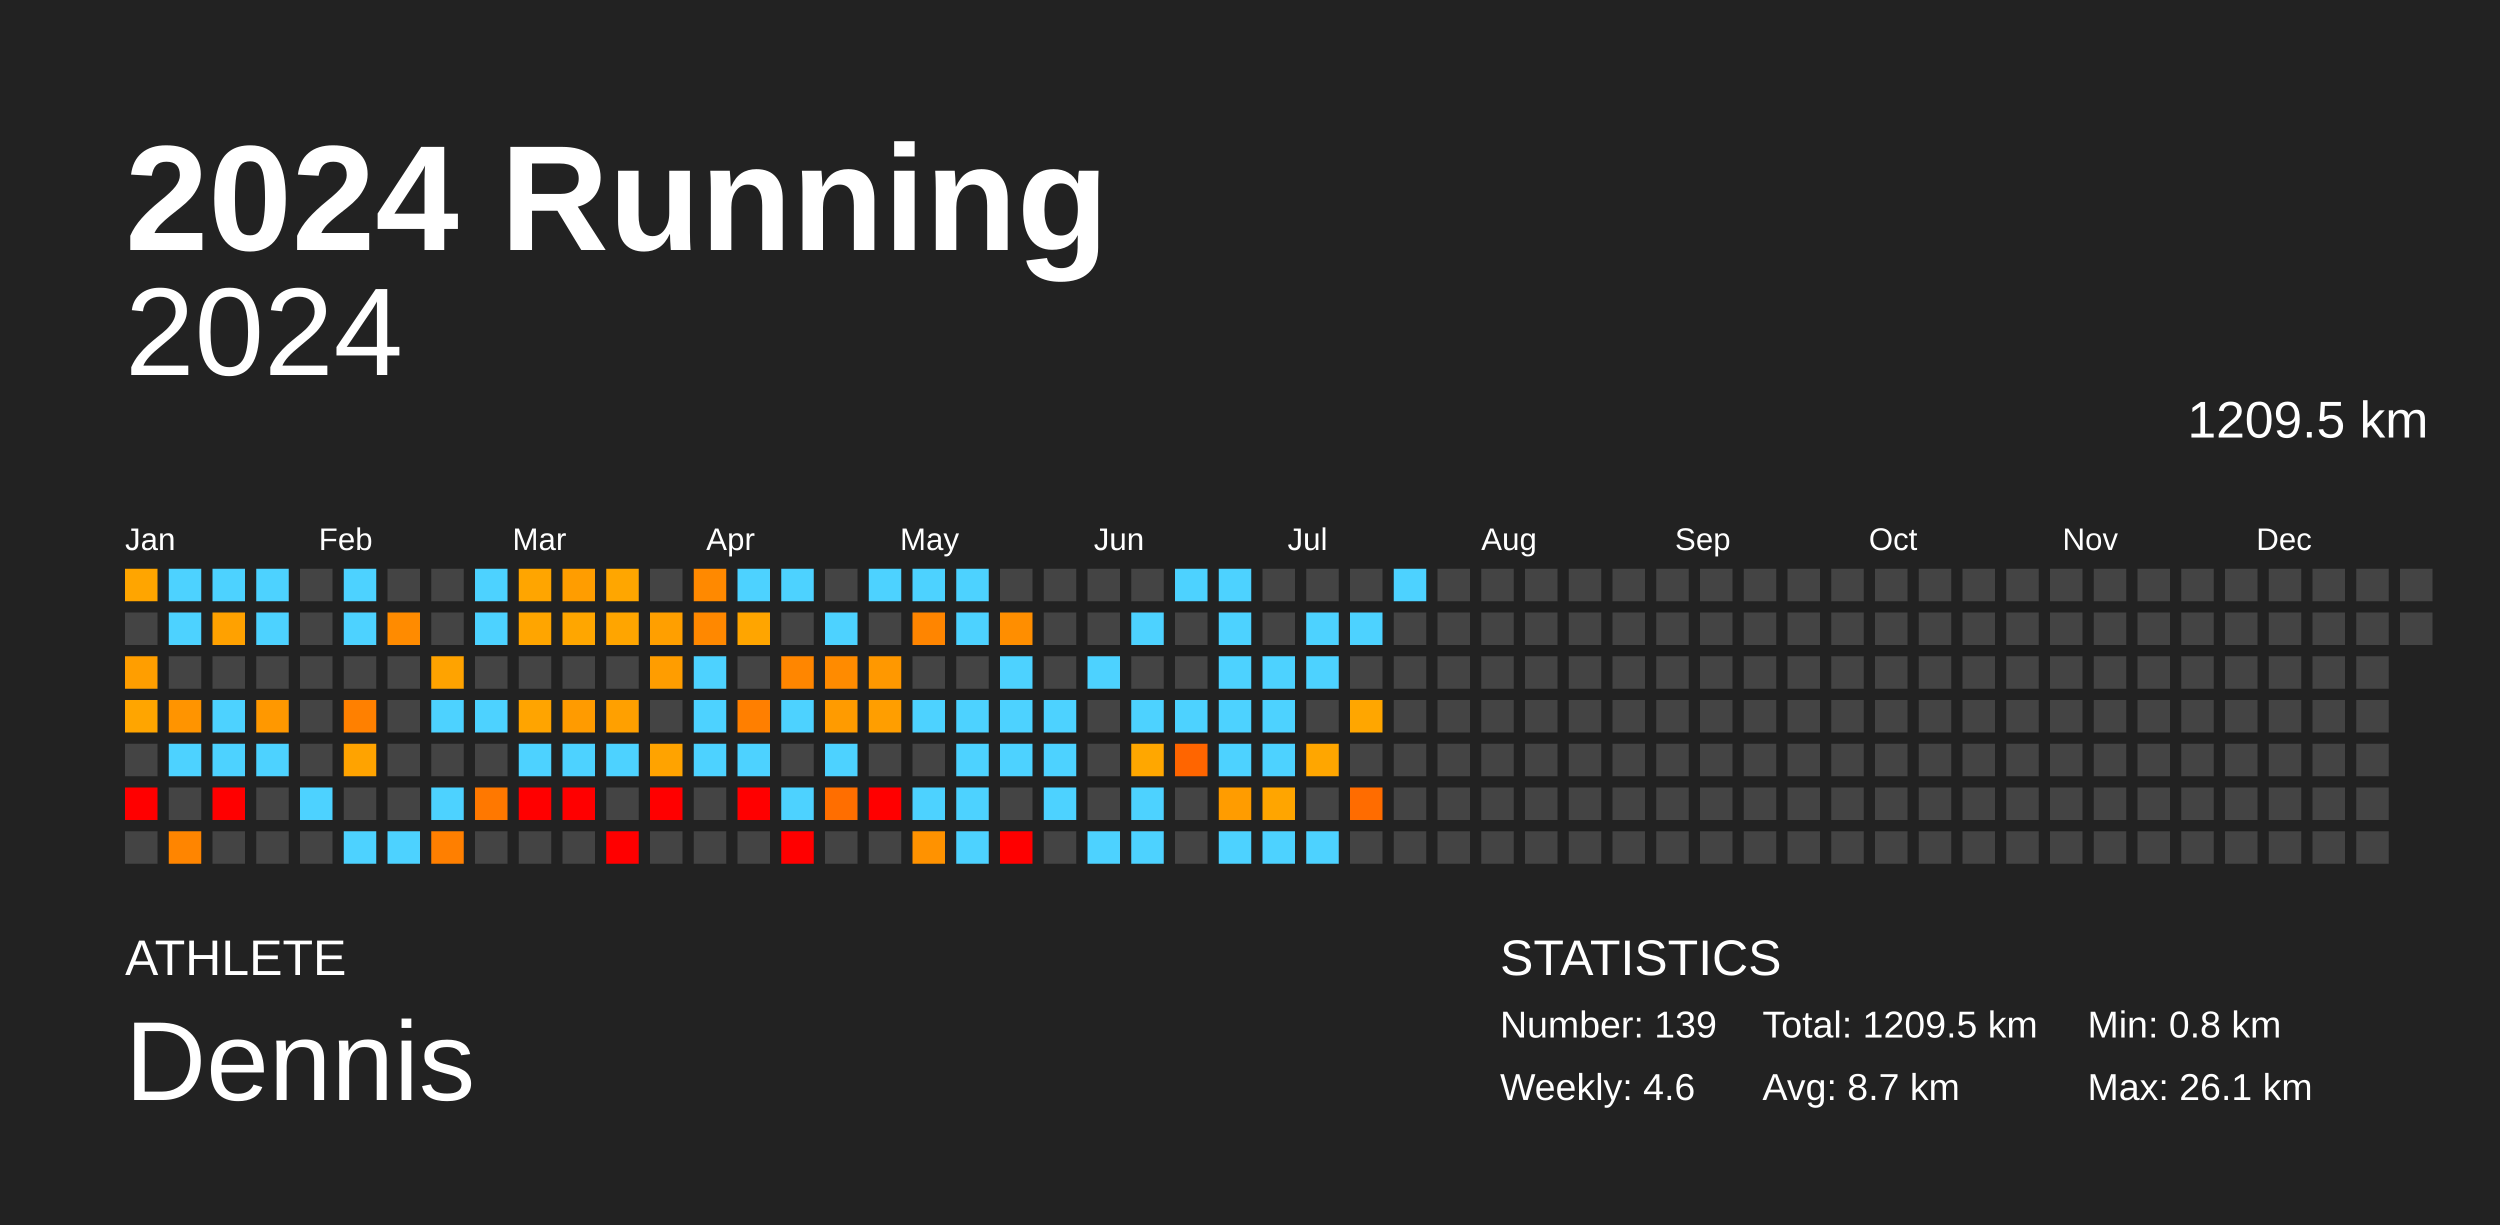
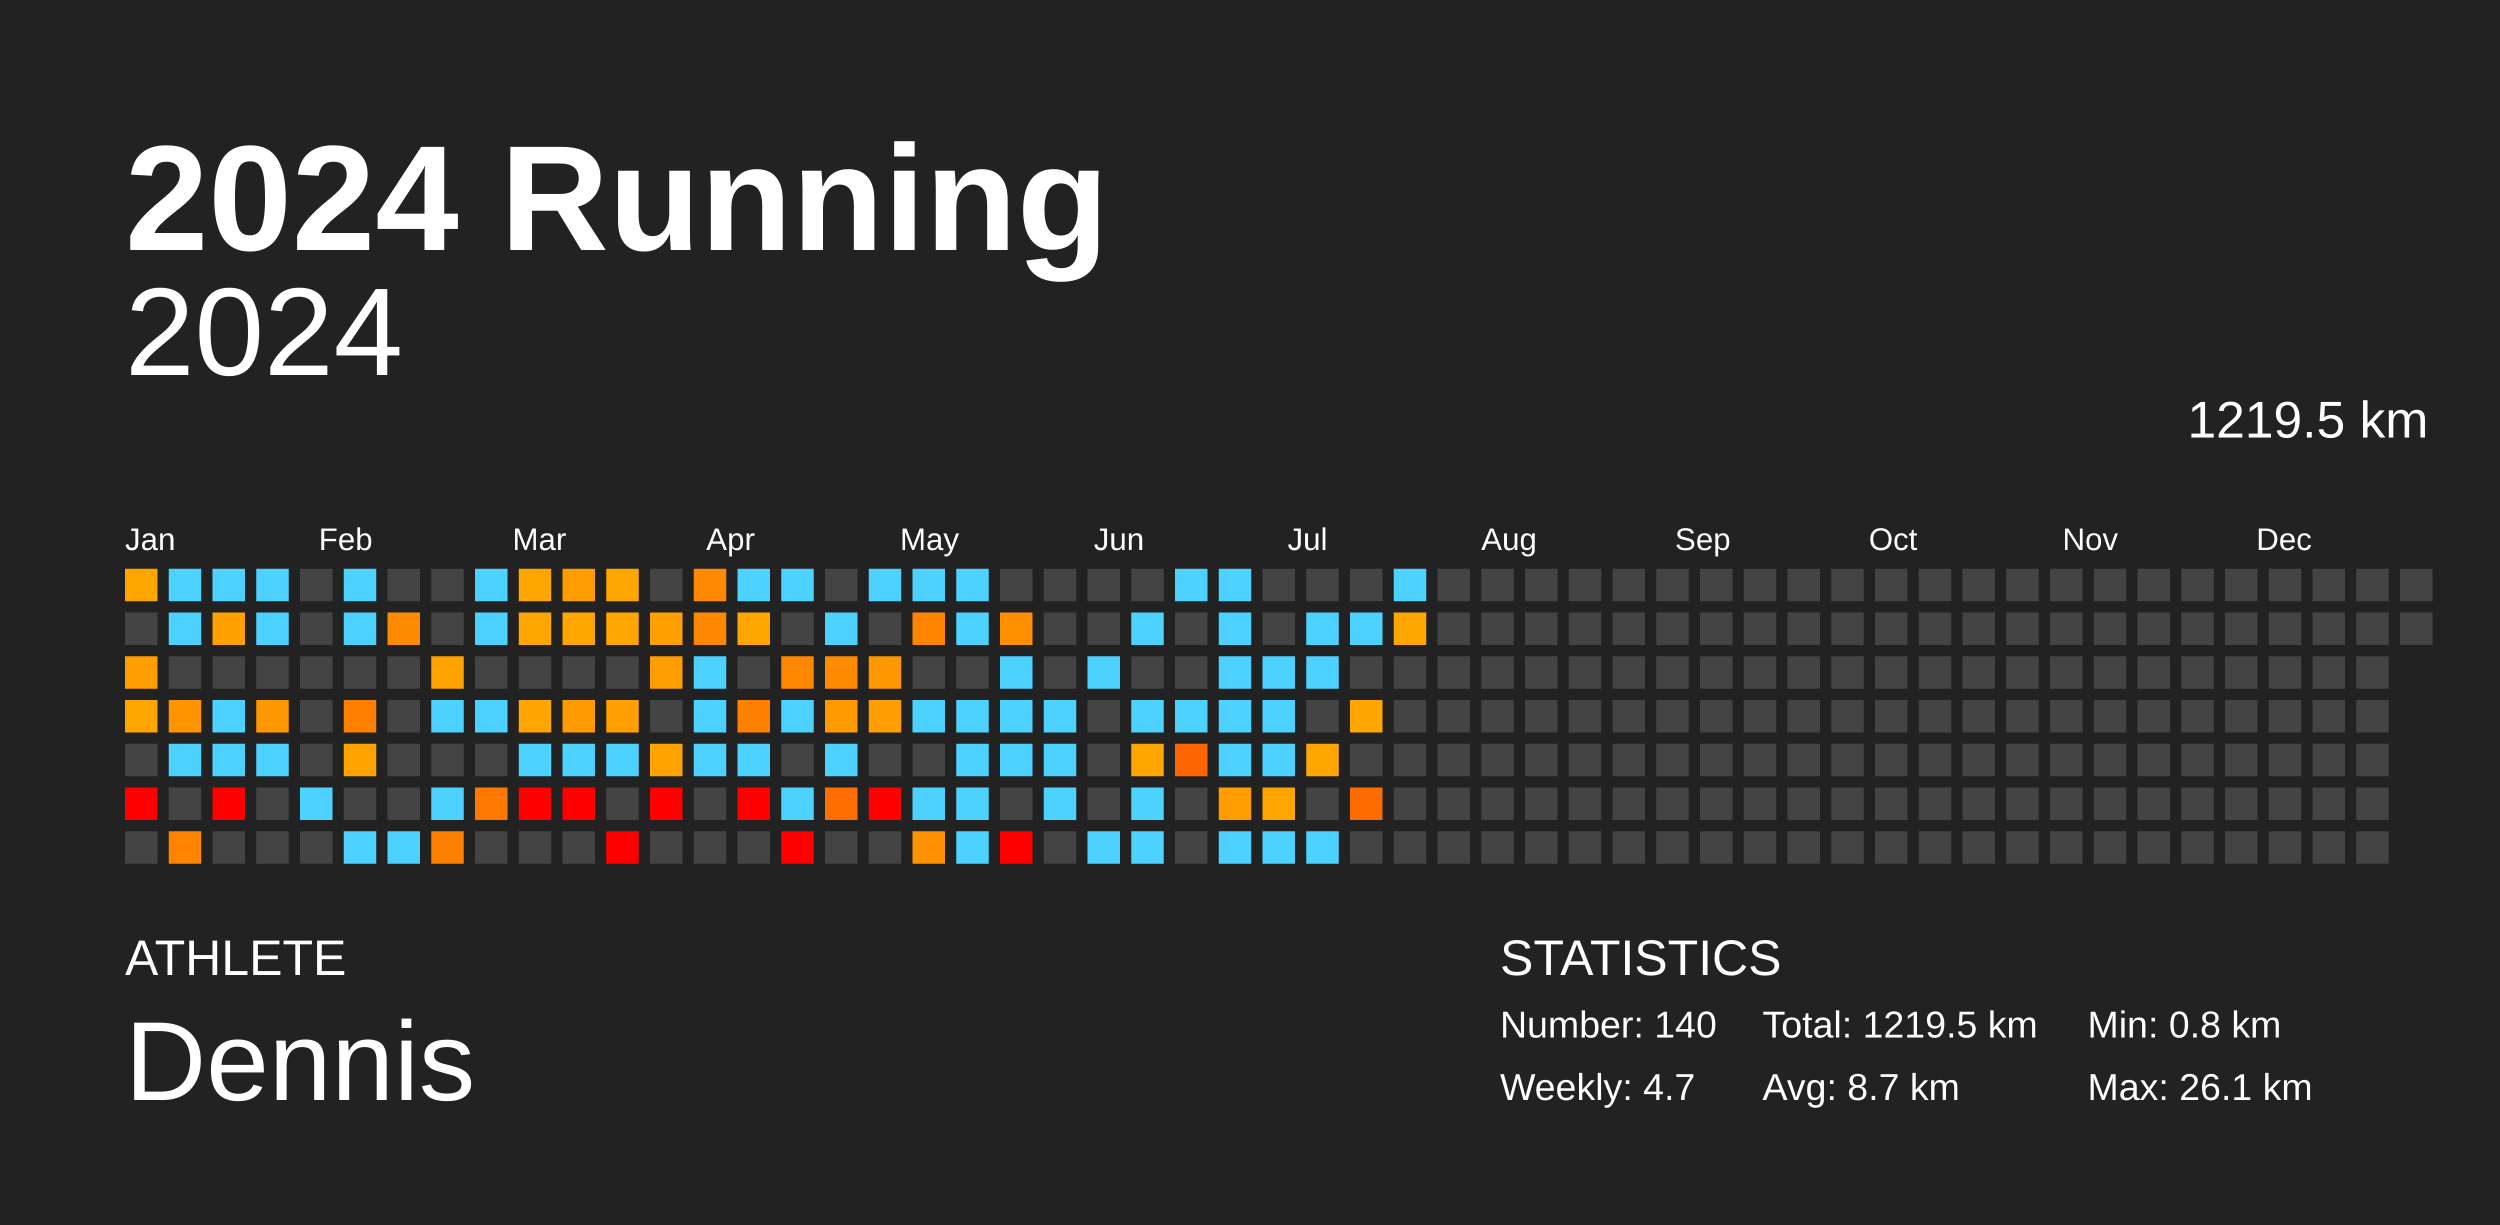
<svg xmlns="http://www.w3.org/2000/svg" baseProfile="full" height="98mm" version="1.1" viewBox="0,0,200,98" width="200mm">
  <defs />
  <rect fill="#222222" height="98" width="200" x="0" y="0" />
  <text fill="#FFFFFF" style="font-size:12px; font-family:Arial; font-weight:bold;" x="10" y="20">2024 Running</text>
  <text fill="#FFFFFF" style="font-size:4px; font-family:Arial" x="10" y="78">ATHLETE</text>
  <text fill="#FFFFFF" style="font-size:9px; font-family:Arial" x="10" y="88">Dennis</text>
  <text fill="#FFFFFF" style="font-size:4px; font-family:Arial" x="120" y="78">STATISTICS</text>
-   <text fill="#FFFFFF" style="font-size:3px; font-family:Arial" x="120" y="83">Number: 139</text>
-   <text fill="#FFFFFF" style="font-size:3px; font-family:Arial" x="120" y="88">Weekly: 4.6</text>
-   <text fill="#FFFFFF" style="font-size:3px; font-family:Arial" x="141" y="83">Total: 1209.5 km</text>
+   <text fill="#FFFFFF" style="font-size:3px; font-family:Arial" x="120" y="83">Number: 140</text>
+   <text fill="#FFFFFF" style="font-size:3px; font-family:Arial" x="120" y="88">Weekly: 4.7</text>
+   <text fill="#FFFFFF" style="font-size:3px; font-family:Arial" x="141" y="83">Total: 1219.5 km</text>
  <text fill="#FFFFFF" style="font-size:3px; font-family:Arial" x="141" y="88">Avg: 8.7 km</text>
  <text fill="#FFFFFF" style="font-size:3px; font-family:Arial" x="167" y="83">Min: 0.8 km</text>
  <text fill="#FFFFFF" style="font-size:3px; font-family:Arial" x="167" y="88">Max: 26.1 km</text>
  <text alignment-baseline="hanging" fill="#FFFFFF" style="font-size:10.0px; font-family:Arial;" x="10" y="30">2024</text>
-   <text alignment-baseline="hanging" fill="#FFFFFF" style="font-size:4.125px; font-family:Arial;" x="175" y="35">1209.5 km</text>
+   <text alignment-baseline="hanging" fill="#FFFFFF" style="font-size:4.125px; font-family:Arial;" x="175" y="35">1219.5 km</text>
  <text fill="#FFFFFF" style="font-size:2.5px; font-family:Arial" x="10.0" y="44">Jan</text>
  <text fill="#FFFFFF" style="font-size:2.5px; font-family:Arial" x="25.5" y="44">Feb</text>
  <text fill="#FFFFFF" style="font-size:2.5px; font-family:Arial" x="41.0" y="44">Mar</text>
  <text fill="#FFFFFF" style="font-size:2.5px; font-family:Arial" x="56.5" y="44">Apr</text>
  <text fill="#FFFFFF" style="font-size:2.5px; font-family:Arial" x="72.0" y="44">May</text>
  <text fill="#FFFFFF" style="font-size:2.5px; font-family:Arial" x="87.5" y="44">Jun</text>
  <text fill="#FFFFFF" style="font-size:2.5px; font-family:Arial" x="103.0" y="44">Jul</text>
  <text fill="#FFFFFF" style="font-size:2.5px; font-family:Arial" x="118.5" y="44">Aug</text>
  <text fill="#FFFFFF" style="font-size:2.5px; font-family:Arial" x="134.0" y="44">Sep</text>
  <text fill="#FFFFFF" style="font-size:2.5px; font-family:Arial" x="149.5" y="44">Oct</text>
  <text fill="#FFFFFF" style="font-size:2.5px; font-family:Arial" x="165.0" y="44">Nov</text>
  <text fill="#FFFFFF" style="font-size:2.5px; font-family:Arial" x="180.5" y="44">Dec</text>
  <rect fill="#ffa500" height="2.6" width="2.6" x="10.0" y="45.5" />
  <rect fill="#444444" height="2.6" width="2.6" x="10.0" y="49.0" />
  <rect fill="#ff9e00" height="2.6" width="2.6" x="10.0" y="52.5" />
  <rect fill="#ffa500" height="2.6" width="2.6" x="10.0" y="56.0" />
  <rect fill="#444444" height="2.6" width="2.6" x="10.0" y="59.5" />
  <rect fill="red" height="2.6" width="2.6" x="10.0" y="63.0" />
  <rect fill="#444444" height="2.6" width="2.6" x="10.0" y="66.5" />
  <rect fill="#4dd2ff" height="2.6" width="2.6" x="13.5" y="45.5" />
  <rect fill="#4dd2ff" height="2.6" width="2.6" x="13.5" y="49.0" />
  <rect fill="#444444" height="2.6" width="2.6" x="13.5" y="52.5" />
  <rect fill="#ff9400" height="2.6" width="2.6" x="13.5" y="56.0" />
  <rect fill="#4dd2ff" height="2.6" width="2.6" x="13.5" y="59.5" />
  <rect fill="#444444" height="2.6" width="2.6" x="13.5" y="63.0" />
  <rect fill="#ff8500" height="2.6" width="2.6" x="13.5" y="66.5" />
  <rect fill="#4dd2ff" height="2.6" width="2.6" x="17.0" y="45.5" />
  <rect fill="#ffa100" height="2.6" width="2.6" x="17.0" y="49.0" />
  <rect fill="#444444" height="2.6" width="2.6" x="17.0" y="52.5" />
  <rect fill="#4dd2ff" height="2.6" width="2.6" x="17.0" y="56.0" />
  <rect fill="#4dd2ff" height="2.6" width="2.6" x="17.0" y="59.5" />
  <rect fill="red" height="2.6" width="2.6" x="17.0" y="63.0" />
  <rect fill="#444444" height="2.6" width="2.6" x="17.0" y="66.5" />
  <rect fill="#4dd2ff" height="2.6" width="2.6" x="20.5" y="45.5" />
  <rect fill="#4dd2ff" height="2.6" width="2.6" x="20.5" y="49.0" />
  <rect fill="#444444" height="2.6" width="2.6" x="20.5" y="52.5" />
  <rect fill="#ff9800" height="2.6" width="2.6" x="20.5" y="56.0" />
  <rect fill="#4dd2ff" height="2.6" width="2.6" x="20.5" y="59.5" />
  <rect fill="#444444" height="2.6" width="2.6" x="20.5" y="63.0" />
  <rect fill="#444444" height="2.6" width="2.6" x="20.5" y="66.5" />
  <rect fill="#444444" height="2.6" width="2.6" x="24.0" y="45.5" />
  <rect fill="#444444" height="2.6" width="2.6" x="24.0" y="49.0" />
  <rect fill="#444444" height="2.6" width="2.6" x="24.0" y="52.5" />
  <rect fill="#444444" height="2.6" width="2.6" x="24.0" y="56.0" />
  <rect fill="#444444" height="2.6" width="2.6" x="24.0" y="59.5" />
  <rect fill="#4dd2ff" height="2.6" width="2.6" x="24.0" y="63.0" />
  <rect fill="#444444" height="2.6" width="2.6" x="24.0" y="66.5" />
  <rect fill="#4dd2ff" height="2.6" width="2.6" x="27.5" y="45.5" />
  <rect fill="#4dd2ff" height="2.6" width="2.6" x="27.5" y="49.0" />
  <rect fill="#444444" height="2.6" width="2.6" x="27.5" y="52.5" />
  <rect fill="#ff8000" height="2.6" width="2.6" x="27.5" y="56.0" />
  <rect fill="#ffa300" height="2.6" width="2.6" x="27.5" y="59.5" />
  <rect fill="#444444" height="2.6" width="2.6" x="27.5" y="63.0" />
  <rect fill="#4dd2ff" height="2.6" width="2.6" x="27.5" y="66.5" />
  <rect fill="#444444" height="2.6" width="2.6" x="31.0" y="45.5" />
  <rect fill="#ff8b00" height="2.6" width="2.6" x="31.0" y="49.0" />
  <rect fill="#444444" height="2.6" width="2.6" x="31.0" y="52.5" />
  <rect fill="#444444" height="2.6" width="2.6" x="31.0" y="56.0" />
  <rect fill="#444444" height="2.6" width="2.6" x="31.0" y="59.5" />
  <rect fill="#444444" height="2.6" width="2.6" x="31.0" y="63.0" />
  <rect fill="#4dd2ff" height="2.6" width="2.6" x="31.0" y="66.5" />
  <rect fill="#444444" height="2.6" width="2.6" x="34.5" y="45.5" />
  <rect fill="#444444" height="2.6" width="2.6" x="34.5" y="49.0" />
  <rect fill="#ffa300" height="2.6" width="2.6" x="34.5" y="52.5" />
  <rect fill="#4dd2ff" height="2.6" width="2.6" x="34.5" y="56.0" />
  <rect fill="#444444" height="2.6" width="2.6" x="34.5" y="59.5" />
  <rect fill="#4dd2ff" height="2.6" width="2.6" x="34.5" y="63.0" />
  <rect fill="#ff7f00" height="2.6" width="2.6" x="34.5" y="66.5" />
  <rect fill="#4dd2ff" height="2.6" width="2.6" x="38.0" y="45.5" />
  <rect fill="#4dd2ff" height="2.6" width="2.6" x="38.0" y="49.0" />
  <rect fill="#444444" height="2.6" width="2.6" x="38.0" y="52.5" />
  <rect fill="#4dd2ff" height="2.6" width="2.6" x="38.0" y="56.0" />
  <rect fill="#444444" height="2.6" width="2.6" x="38.0" y="59.5" />
  <rect fill="#ff7800" height="2.6" width="2.6" x="38.0" y="63.0" />
  <rect fill="#444444" height="2.6" width="2.6" x="38.0" y="66.5" />
  <rect fill="#ffa500" height="2.6" width="2.6" x="41.5" y="45.5" />
  <rect fill="#ffa500" height="2.6" width="2.6" x="41.5" y="49.0" />
  <rect fill="#444444" height="2.6" width="2.6" x="41.5" y="52.5" />
  <rect fill="#ffa400" height="2.6" width="2.6" x="41.5" y="56.0" />
  <rect fill="#4dd2ff" height="2.6" width="2.6" x="41.5" y="59.5" />
  <rect fill="red" height="2.6" width="2.6" x="41.5" y="63.0" />
  <rect fill="#444444" height="2.6" width="2.6" x="41.5" y="66.5" />
  <rect fill="#ff9d00" height="2.6" width="2.6" x="45.0" y="45.5" />
  <rect fill="#ffa600" height="2.6" width="2.6" x="45.0" y="49.0" />
  <rect fill="#444444" height="2.6" width="2.6" x="45.0" y="52.5" />
  <rect fill="#ff9b00" height="2.6" width="2.6" x="45.0" y="56.0" />
  <rect fill="#4dd2ff" height="2.6" width="2.6" x="45.0" y="59.5" />
  <rect fill="red" height="2.6" width="2.6" x="45.0" y="63.0" />
  <rect fill="#444444" height="2.6" width="2.6" x="45.0" y="66.5" />
  <rect fill="#ffa600" height="2.6" width="2.6" x="48.5" y="45.5" />
  <rect fill="#ffa500" height="2.6" width="2.6" x="48.5" y="49.0" />
  <rect fill="#444444" height="2.6" width="2.6" x="48.5" y="52.5" />
  <rect fill="#ffa000" height="2.6" width="2.6" x="48.5" y="56.0" />
  <rect fill="#4dd2ff" height="2.6" width="2.6" x="48.5" y="59.5" />
  <rect fill="#444444" height="2.6" width="2.6" x="48.5" y="63.0" />
  <rect fill="red" height="2.6" width="2.6" x="48.5" y="66.5" />
  <rect fill="#444444" height="2.6" width="2.6" x="52.0" y="45.5" />
  <rect fill="#ff9f00" height="2.6" width="2.6" x="52.0" y="49.0" />
  <rect fill="#ff9d00" height="2.6" width="2.6" x="52.0" y="52.5" />
  <rect fill="#444444" height="2.6" width="2.6" x="52.0" y="56.0" />
  <rect fill="#ffa300" height="2.6" width="2.6" x="52.0" y="59.5" />
  <rect fill="red" height="2.6" width="2.6" x="52.0" y="63.0" />
  <rect fill="#444444" height="2.6" width="2.6" x="52.0" y="66.5" />
  <rect fill="#ff8900" height="2.6" width="2.6" x="55.5" y="45.5" />
  <rect fill="#ff8800" height="2.6" width="2.6" x="55.5" y="49.0" />
  <rect fill="#4dd2ff" height="2.6" width="2.6" x="55.5" y="52.5" />
  <rect fill="#4dd2ff" height="2.6" width="2.6" x="55.5" y="56.0" />
  <rect fill="#4dd2ff" height="2.6" width="2.6" x="55.5" y="59.5" />
  <rect fill="#444444" height="2.6" width="2.6" x="55.5" y="63.0" />
  <rect fill="#444444" height="2.6" width="2.6" x="55.5" y="66.5" />
  <rect fill="#4dd2ff" height="2.6" width="2.6" x="59.0" y="45.5" />
  <rect fill="#ffa500" height="2.6" width="2.6" x="59.0" y="49.0" />
  <rect fill="#444444" height="2.6" width="2.6" x="59.0" y="52.5" />
  <rect fill="#ff7f00" height="2.6" width="2.6" x="59.0" y="56.0" />
  <rect fill="#4dd2ff" height="2.6" width="2.6" x="59.0" y="59.5" />
  <rect fill="red" height="2.6" width="2.6" x="59.0" y="63.0" />
  <rect fill="#444444" height="2.6" width="2.6" x="59.0" y="66.5" />
  <rect fill="#4dd2ff" height="2.6" width="2.6" x="62.5" y="45.5" />
  <rect fill="#444444" height="2.6" width="2.6" x="62.5" y="49.0" />
  <rect fill="#ff8600" height="2.6" width="2.6" x="62.5" y="52.5" />
  <rect fill="#4dd2ff" height="2.6" width="2.6" x="62.5" y="56.0" />
  <rect fill="#444444" height="2.6" width="2.6" x="62.5" y="59.5" />
  <rect fill="#4dd2ff" height="2.6" width="2.6" x="62.5" y="63.0" />
  <rect fill="red" height="2.6" width="2.6" x="62.5" y="66.5" />
  <rect fill="#444444" height="2.6" width="2.6" x="66.0" y="45.5" />
  <rect fill="#4dd2ff" height="2.6" width="2.6" x="66.0" y="49.0" />
  <rect fill="#ff8b00" height="2.6" width="2.6" x="66.0" y="52.5" />
  <rect fill="#ff9b00" height="2.6" width="2.6" x="66.0" y="56.0" />
  <rect fill="#4dd2ff" height="2.6" width="2.6" x="66.0" y="59.5" />
  <rect fill="#ff6e00" height="2.6" width="2.6" x="66.0" y="63.0" />
  <rect fill="#444444" height="2.6" width="2.6" x="66.0" y="66.5" />
  <rect fill="#4dd2ff" height="2.6" width="2.6" x="69.5" y="45.5" />
  <rect fill="#444444" height="2.6" width="2.6" x="69.5" y="49.0" />
  <rect fill="#ff9800" height="2.6" width="2.6" x="69.5" y="52.5" />
  <rect fill="#ff9e00" height="2.6" width="2.6" x="69.5" y="56.0" />
  <rect fill="#444444" height="2.6" width="2.6" x="69.5" y="59.5" />
  <rect fill="red" height="2.6" width="2.6" x="69.5" y="63.0" />
  <rect fill="#444444" height="2.6" width="2.6" x="69.5" y="66.5" />
  <rect fill="#4dd2ff" height="2.6" width="2.6" x="73.0" y="45.5" />
  <rect fill="#ff8500" height="2.6" width="2.6" x="73.0" y="49.0" />
  <rect fill="#444444" height="2.6" width="2.6" x="73.0" y="52.5" />
  <rect fill="#4dd2ff" height="2.6" width="2.6" x="73.0" y="56.0" />
  <rect fill="#444444" height="2.6" width="2.6" x="73.0" y="59.5" />
  <rect fill="#4dd2ff" height="2.6" width="2.6" x="73.0" y="63.0" />
  <rect fill="#ff9200" height="2.6" width="2.6" x="73.0" y="66.5" />
  <rect fill="#4dd2ff" height="2.6" width="2.6" x="76.5" y="45.5" />
  <rect fill="#4dd2ff" height="2.6" width="2.6" x="76.5" y="49.0" />
  <rect fill="#444444" height="2.6" width="2.6" x="76.5" y="52.5" />
  <rect fill="#4dd2ff" height="2.6" width="2.6" x="76.5" y="56.0" />
  <rect fill="#4dd2ff" height="2.6" width="2.6" x="76.5" y="59.5" />
  <rect fill="#4dd2ff" height="2.6" width="2.6" x="76.5" y="63.0" />
  <rect fill="#4dd2ff" height="2.6" width="2.6" x="76.5" y="66.5" />
  <rect fill="#444444" height="2.6" width="2.6" x="80.0" y="45.5" />
  <rect fill="#ff8e00" height="2.6" width="2.6" x="80.0" y="49.0" />
  <rect fill="#4dd2ff" height="2.6" width="2.6" x="80.0" y="52.5" />
  <rect fill="#4dd2ff" height="2.6" width="2.6" x="80.0" y="56.0" />
  <rect fill="#4dd2ff" height="2.6" width="2.6" x="80.0" y="59.5" />
  <rect fill="#444444" height="2.6" width="2.6" x="80.0" y="63.0" />
  <rect fill="red" height="2.6" width="2.6" x="80.0" y="66.5" />
  <rect fill="#444444" height="2.6" width="2.6" x="83.5" y="45.5" />
  <rect fill="#444444" height="2.6" width="2.6" x="83.5" y="49.0" />
  <rect fill="#444444" height="2.6" width="2.6" x="83.5" y="52.5" />
  <rect fill="#4dd2ff" height="2.6" width="2.6" x="83.5" y="56.0" />
  <rect fill="#4dd2ff" height="2.6" width="2.6" x="83.5" y="59.5" />
  <rect fill="#4dd2ff" height="2.6" width="2.6" x="83.5" y="63.0" />
  <rect fill="#444444" height="2.6" width="2.6" x="83.5" y="66.5" />
  <rect fill="#444444" height="2.6" width="2.6" x="87.0" y="45.5" />
  <rect fill="#444444" height="2.6" width="2.6" x="87.0" y="49.0" />
  <rect fill="#4dd2ff" height="2.6" width="2.6" x="87.0" y="52.5" />
  <rect fill="#444444" height="2.6" width="2.6" x="87.0" y="56.0" />
  <rect fill="#444444" height="2.6" width="2.6" x="87.0" y="59.5" />
  <rect fill="#444444" height="2.6" width="2.6" x="87.0" y="63.0" />
  <rect fill="#4dd2ff" height="2.6" width="2.6" x="87.0" y="66.5" />
  <rect fill="#444444" height="2.6" width="2.6" x="90.5" y="45.5" />
  <rect fill="#4dd2ff" height="2.6" width="2.6" x="90.5" y="49.0" />
  <rect fill="#444444" height="2.6" width="2.6" x="90.5" y="52.5" />
  <rect fill="#4dd2ff" height="2.6" width="2.6" x="90.5" y="56.0" />
  <rect fill="#ffa700" height="2.6" width="2.6" x="90.5" y="59.5" />
  <rect fill="#4dd2ff" height="2.6" width="2.6" x="90.5" y="63.0" />
  <rect fill="#4dd2ff" height="2.6" width="2.6" x="90.5" y="66.5" />
  <rect fill="#4dd2ff" height="2.6" width="2.6" x="94.0" y="45.5" />
  <rect fill="#444444" height="2.6" width="2.6" x="94.0" y="49.0" />
  <rect fill="#444444" height="2.6" width="2.6" x="94.0" y="52.5" />
  <rect fill="#4dd2ff" height="2.6" width="2.6" x="94.0" y="56.0" />
  <rect fill="#ff6500" height="2.6" width="2.6" x="94.0" y="59.5" />
  <rect fill="#444444" height="2.6" width="2.6" x="94.0" y="63.0" />
  <rect fill="#444444" height="2.6" width="2.6" x="94.0" y="66.5" />
  <rect fill="#4dd2ff" height="2.6" width="2.6" x="97.5" y="45.5" />
  <rect fill="#4dd2ff" height="2.6" width="2.6" x="97.5" y="49.0" />
  <rect fill="#4dd2ff" height="2.6" width="2.6" x="97.5" y="52.5" />
  <rect fill="#4dd2ff" height="2.6" width="2.6" x="97.5" y="56.0" />
  <rect fill="#4dd2ff" height="2.6" width="2.6" x="97.5" y="59.5" />
  <rect fill="#ff9c00" height="2.6" width="2.6" x="97.5" y="63.0" />
  <rect fill="#4dd2ff" height="2.6" width="2.6" x="97.5" y="66.5" />
  <rect fill="#444444" height="2.6" width="2.6" x="101.0" y="45.5" />
  <rect fill="#444444" height="2.6" width="2.6" x="101.0" y="49.0" />
  <rect fill="#4dd2ff" height="2.6" width="2.6" x="101.0" y="52.5" />
  <rect fill="#4dd2ff" height="2.6" width="2.6" x="101.0" y="56.0" />
  <rect fill="#4dd2ff" height="2.6" width="2.6" x="101.0" y="59.5" />
  <rect fill="#ffa500" height="2.6" width="2.6" x="101.0" y="63.0" />
  <rect fill="#4dd2ff" height="2.6" width="2.6" x="101.0" y="66.5" />
  <rect fill="#444444" height="2.6" width="2.6" x="104.5" y="45.5" />
  <rect fill="#4dd2ff" height="2.6" width="2.6" x="104.5" y="49.0" />
  <rect fill="#4dd2ff" height="2.6" width="2.6" x="104.5" y="52.5" />
  <rect fill="#444444" height="2.6" width="2.6" x="104.5" y="56.0" />
  <rect fill="#ffa600" height="2.6" width="2.6" x="104.5" y="59.5" />
  <rect fill="#444444" height="2.6" width="2.6" x="104.5" y="63.0" />
  <rect fill="#4dd2ff" height="2.6" width="2.6" x="104.5" y="66.5" />
  <rect fill="#444444" height="2.6" width="2.6" x="108.0" y="45.5" />
  <rect fill="#4dd2ff" height="2.6" width="2.6" x="108.0" y="49.0" />
  <rect fill="#444444" height="2.6" width="2.6" x="108.0" y="52.5" />
  <rect fill="#ffa600" height="2.6" width="2.6" x="108.0" y="56.0" />
  <rect fill="#444444" height="2.6" width="2.6" x="108.0" y="59.5" />
  <rect fill="#ff6c00" height="2.6" width="2.6" x="108.0" y="63.0" />
  <rect fill="#444444" height="2.6" width="2.6" x="108.0" y="66.5" />
  <rect fill="#4dd2ff" height="2.6" width="2.6" x="111.5" y="45.5" />
-   <rect fill="#444444" height="2.6" width="2.6" x="111.5" y="49.0" />
+   <rect fill="#ffa600" height="2.6" width="2.6" x="111.5" y="49.0" />
  <rect fill="#444444" height="2.6" width="2.6" x="111.5" y="52.5" />
  <rect fill="#444444" height="2.6" width="2.6" x="111.5" y="56.0" />
  <rect fill="#444444" height="2.6" width="2.6" x="111.5" y="59.5" />
  <rect fill="#444444" height="2.6" width="2.6" x="111.5" y="63.0" />
  <rect fill="#444444" height="2.6" width="2.6" x="111.5" y="66.5" />
  <rect fill="#444444" height="2.6" width="2.6" x="115.0" y="45.5" />
  <rect fill="#444444" height="2.6" width="2.6" x="115.0" y="49.0" />
  <rect fill="#444444" height="2.6" width="2.6" x="115.0" y="52.5" />
  <rect fill="#444444" height="2.6" width="2.6" x="115.0" y="56.0" />
  <rect fill="#444444" height="2.6" width="2.6" x="115.0" y="59.5" />
  <rect fill="#444444" height="2.6" width="2.6" x="115.0" y="63.0" />
  <rect fill="#444444" height="2.6" width="2.6" x="115.0" y="66.5" />
  <rect fill="#444444" height="2.6" width="2.6" x="118.5" y="45.5" />
  <rect fill="#444444" height="2.6" width="2.6" x="118.5" y="49.0" />
  <rect fill="#444444" height="2.6" width="2.6" x="118.5" y="52.5" />
  <rect fill="#444444" height="2.6" width="2.6" x="118.5" y="56.0" />
  <rect fill="#444444" height="2.6" width="2.6" x="118.5" y="59.5" />
  <rect fill="#444444" height="2.6" width="2.6" x="118.5" y="63.0" />
  <rect fill="#444444" height="2.6" width="2.6" x="118.5" y="66.5" />
  <rect fill="#444444" height="2.6" width="2.6" x="122.0" y="45.5" />
  <rect fill="#444444" height="2.6" width="2.6" x="122.0" y="49.0" />
  <rect fill="#444444" height="2.6" width="2.6" x="122.0" y="52.5" />
  <rect fill="#444444" height="2.6" width="2.6" x="122.0" y="56.0" />
  <rect fill="#444444" height="2.6" width="2.6" x="122.0" y="59.5" />
  <rect fill="#444444" height="2.6" width="2.6" x="122.0" y="63.0" />
  <rect fill="#444444" height="2.6" width="2.6" x="122.0" y="66.5" />
  <rect fill="#444444" height="2.6" width="2.6" x="125.5" y="45.5" />
  <rect fill="#444444" height="2.6" width="2.6" x="125.5" y="49.0" />
  <rect fill="#444444" height="2.6" width="2.6" x="125.5" y="52.5" />
  <rect fill="#444444" height="2.6" width="2.6" x="125.5" y="56.0" />
  <rect fill="#444444" height="2.6" width="2.6" x="125.5" y="59.5" />
  <rect fill="#444444" height="2.6" width="2.6" x="125.5" y="63.0" />
  <rect fill="#444444" height="2.6" width="2.6" x="125.5" y="66.5" />
  <rect fill="#444444" height="2.6" width="2.6" x="129.0" y="45.5" />
  <rect fill="#444444" height="2.6" width="2.6" x="129.0" y="49.0" />
  <rect fill="#444444" height="2.6" width="2.6" x="129.0" y="52.5" />
  <rect fill="#444444" height="2.6" width="2.6" x="129.0" y="56.0" />
  <rect fill="#444444" height="2.6" width="2.6" x="129.0" y="59.5" />
  <rect fill="#444444" height="2.6" width="2.6" x="129.0" y="63.0" />
  <rect fill="#444444" height="2.6" width="2.6" x="129.0" y="66.5" />
  <rect fill="#444444" height="2.6" width="2.6" x="132.5" y="45.5" />
  <rect fill="#444444" height="2.6" width="2.6" x="132.5" y="49.0" />
  <rect fill="#444444" height="2.6" width="2.6" x="132.5" y="52.5" />
  <rect fill="#444444" height="2.6" width="2.6" x="132.5" y="56.0" />
  <rect fill="#444444" height="2.6" width="2.6" x="132.5" y="59.5" />
  <rect fill="#444444" height="2.6" width="2.6" x="132.5" y="63.0" />
  <rect fill="#444444" height="2.6" width="2.6" x="132.5" y="66.5" />
  <rect fill="#444444" height="2.6" width="2.6" x="136.0" y="45.5" />
  <rect fill="#444444" height="2.6" width="2.6" x="136.0" y="49.0" />
  <rect fill="#444444" height="2.6" width="2.6" x="136.0" y="52.5" />
  <rect fill="#444444" height="2.6" width="2.6" x="136.0" y="56.0" />
  <rect fill="#444444" height="2.6" width="2.6" x="136.0" y="59.5" />
  <rect fill="#444444" height="2.6" width="2.6" x="136.0" y="63.0" />
  <rect fill="#444444" height="2.6" width="2.6" x="136.0" y="66.5" />
  <rect fill="#444444" height="2.6" width="2.6" x="139.5" y="45.5" />
  <rect fill="#444444" height="2.6" width="2.6" x="139.5" y="49.0" />
  <rect fill="#444444" height="2.6" width="2.6" x="139.5" y="52.5" />
  <rect fill="#444444" height="2.6" width="2.6" x="139.5" y="56.0" />
  <rect fill="#444444" height="2.6" width="2.6" x="139.5" y="59.5" />
  <rect fill="#444444" height="2.6" width="2.6" x="139.5" y="63.0" />
  <rect fill="#444444" height="2.6" width="2.6" x="139.5" y="66.5" />
  <rect fill="#444444" height="2.6" width="2.6" x="143.0" y="45.5" />
  <rect fill="#444444" height="2.6" width="2.6" x="143.0" y="49.0" />
  <rect fill="#444444" height="2.6" width="2.6" x="143.0" y="52.5" />
  <rect fill="#444444" height="2.6" width="2.6" x="143.0" y="56.0" />
  <rect fill="#444444" height="2.6" width="2.6" x="143.0" y="59.5" />
  <rect fill="#444444" height="2.6" width="2.6" x="143.0" y="63.0" />
  <rect fill="#444444" height="2.6" width="2.6" x="143.0" y="66.5" />
  <rect fill="#444444" height="2.6" width="2.6" x="146.5" y="45.5" />
  <rect fill="#444444" height="2.6" width="2.6" x="146.5" y="49.0" />
  <rect fill="#444444" height="2.6" width="2.6" x="146.5" y="52.5" />
  <rect fill="#444444" height="2.6" width="2.6" x="146.5" y="56.0" />
  <rect fill="#444444" height="2.6" width="2.6" x="146.5" y="59.5" />
  <rect fill="#444444" height="2.6" width="2.6" x="146.5" y="63.0" />
  <rect fill="#444444" height="2.6" width="2.6" x="146.5" y="66.5" />
  <rect fill="#444444" height="2.6" width="2.6" x="150.0" y="45.5" />
  <rect fill="#444444" height="2.6" width="2.6" x="150.0" y="49.0" />
  <rect fill="#444444" height="2.6" width="2.6" x="150.0" y="52.5" />
  <rect fill="#444444" height="2.6" width="2.6" x="150.0" y="56.0" />
  <rect fill="#444444" height="2.6" width="2.6" x="150.0" y="59.5" />
  <rect fill="#444444" height="2.6" width="2.6" x="150.0" y="63.0" />
  <rect fill="#444444" height="2.6" width="2.6" x="150.0" y="66.5" />
  <rect fill="#444444" height="2.6" width="2.6" x="153.5" y="45.5" />
  <rect fill="#444444" height="2.6" width="2.6" x="153.5" y="49.0" />
  <rect fill="#444444" height="2.6" width="2.6" x="153.5" y="52.5" />
  <rect fill="#444444" height="2.6" width="2.6" x="153.5" y="56.0" />
  <rect fill="#444444" height="2.6" width="2.6" x="153.5" y="59.5" />
  <rect fill="#444444" height="2.6" width="2.6" x="153.5" y="63.0" />
  <rect fill="#444444" height="2.6" width="2.6" x="153.5" y="66.5" />
  <rect fill="#444444" height="2.6" width="2.6" x="157.0" y="45.5" />
  <rect fill="#444444" height="2.6" width="2.6" x="157.0" y="49.0" />
  <rect fill="#444444" height="2.6" width="2.6" x="157.0" y="52.5" />
  <rect fill="#444444" height="2.6" width="2.6" x="157.0" y="56.0" />
  <rect fill="#444444" height="2.6" width="2.6" x="157.0" y="59.5" />
  <rect fill="#444444" height="2.6" width="2.6" x="157.0" y="63.0" />
  <rect fill="#444444" height="2.6" width="2.6" x="157.0" y="66.5" />
  <rect fill="#444444" height="2.6" width="2.6" x="160.5" y="45.5" />
  <rect fill="#444444" height="2.6" width="2.6" x="160.5" y="49.0" />
  <rect fill="#444444" height="2.6" width="2.6" x="160.5" y="52.5" />
  <rect fill="#444444" height="2.6" width="2.6" x="160.5" y="56.0" />
  <rect fill="#444444" height="2.6" width="2.6" x="160.5" y="59.5" />
  <rect fill="#444444" height="2.6" width="2.6" x="160.5" y="63.0" />
  <rect fill="#444444" height="2.6" width="2.6" x="160.5" y="66.5" />
  <rect fill="#444444" height="2.6" width="2.6" x="164.0" y="45.5" />
  <rect fill="#444444" height="2.6" width="2.6" x="164.0" y="49.0" />
  <rect fill="#444444" height="2.6" width="2.6" x="164.0" y="52.5" />
  <rect fill="#444444" height="2.6" width="2.6" x="164.0" y="56.0" />
  <rect fill="#444444" height="2.6" width="2.6" x="164.0" y="59.5" />
  <rect fill="#444444" height="2.6" width="2.6" x="164.0" y="63.0" />
  <rect fill="#444444" height="2.6" width="2.6" x="164.0" y="66.5" />
  <rect fill="#444444" height="2.6" width="2.6" x="167.5" y="45.5" />
  <rect fill="#444444" height="2.6" width="2.6" x="167.5" y="49.0" />
  <rect fill="#444444" height="2.6" width="2.6" x="167.5" y="52.5" />
  <rect fill="#444444" height="2.6" width="2.6" x="167.5" y="56.0" />
  <rect fill="#444444" height="2.6" width="2.6" x="167.5" y="59.5" />
  <rect fill="#444444" height="2.6" width="2.6" x="167.5" y="63.0" />
  <rect fill="#444444" height="2.6" width="2.6" x="167.5" y="66.5" />
  <rect fill="#444444" height="2.6" width="2.6" x="171.0" y="45.5" />
  <rect fill="#444444" height="2.6" width="2.6" x="171.0" y="49.0" />
  <rect fill="#444444" height="2.6" width="2.6" x="171.0" y="52.5" />
  <rect fill="#444444" height="2.6" width="2.6" x="171.0" y="56.0" />
  <rect fill="#444444" height="2.6" width="2.6" x="171.0" y="59.5" />
  <rect fill="#444444" height="2.6" width="2.6" x="171.0" y="63.0" />
  <rect fill="#444444" height="2.6" width="2.6" x="171.0" y="66.5" />
  <rect fill="#444444" height="2.6" width="2.6" x="174.5" y="45.5" />
  <rect fill="#444444" height="2.6" width="2.6" x="174.5" y="49.0" />
  <rect fill="#444444" height="2.6" width="2.6" x="174.5" y="52.5" />
  <rect fill="#444444" height="2.6" width="2.6" x="174.5" y="56.0" />
  <rect fill="#444444" height="2.6" width="2.6" x="174.5" y="59.5" />
  <rect fill="#444444" height="2.6" width="2.6" x="174.5" y="63.0" />
  <rect fill="#444444" height="2.6" width="2.6" x="174.5" y="66.5" />
  <rect fill="#444444" height="2.6" width="2.6" x="178.0" y="45.5" />
  <rect fill="#444444" height="2.6" width="2.6" x="178.0" y="49.0" />
  <rect fill="#444444" height="2.6" width="2.6" x="178.0" y="52.5" />
  <rect fill="#444444" height="2.6" width="2.6" x="178.0" y="56.0" />
  <rect fill="#444444" height="2.6" width="2.6" x="178.0" y="59.5" />
  <rect fill="#444444" height="2.6" width="2.6" x="178.0" y="63.0" />
  <rect fill="#444444" height="2.6" width="2.6" x="178.0" y="66.5" />
  <rect fill="#444444" height="2.6" width="2.6" x="181.5" y="45.5" />
  <rect fill="#444444" height="2.6" width="2.6" x="181.5" y="49.0" />
  <rect fill="#444444" height="2.6" width="2.6" x="181.5" y="52.5" />
  <rect fill="#444444" height="2.6" width="2.6" x="181.5" y="56.0" />
  <rect fill="#444444" height="2.6" width="2.6" x="181.5" y="59.5" />
  <rect fill="#444444" height="2.6" width="2.6" x="181.5" y="63.0" />
  <rect fill="#444444" height="2.6" width="2.6" x="181.5" y="66.5" />
  <rect fill="#444444" height="2.6" width="2.6" x="185.0" y="45.5" />
  <rect fill="#444444" height="2.6" width="2.6" x="185.0" y="49.0" />
  <rect fill="#444444" height="2.6" width="2.6" x="185.0" y="52.5" />
  <rect fill="#444444" height="2.6" width="2.6" x="185.0" y="56.0" />
  <rect fill="#444444" height="2.6" width="2.6" x="185.0" y="59.5" />
  <rect fill="#444444" height="2.6" width="2.6" x="185.0" y="63.0" />
  <rect fill="#444444" height="2.6" width="2.6" x="185.0" y="66.5" />
  <rect fill="#444444" height="2.6" width="2.6" x="188.5" y="45.5" />
  <rect fill="#444444" height="2.6" width="2.6" x="188.5" y="49.0" />
  <rect fill="#444444" height="2.6" width="2.6" x="188.5" y="52.5" />
  <rect fill="#444444" height="2.6" width="2.6" x="188.5" y="56.0" />
  <rect fill="#444444" height="2.6" width="2.6" x="188.5" y="59.5" />
  <rect fill="#444444" height="2.6" width="2.6" x="188.5" y="63.0" />
  <rect fill="#444444" height="2.6" width="2.6" x="188.5" y="66.5" />
  <rect fill="#444444" height="2.6" width="2.6" x="192.0" y="45.5" />
  <rect fill="#444444" height="2.6" width="2.6" x="192.0" y="49.0" />
</svg>
